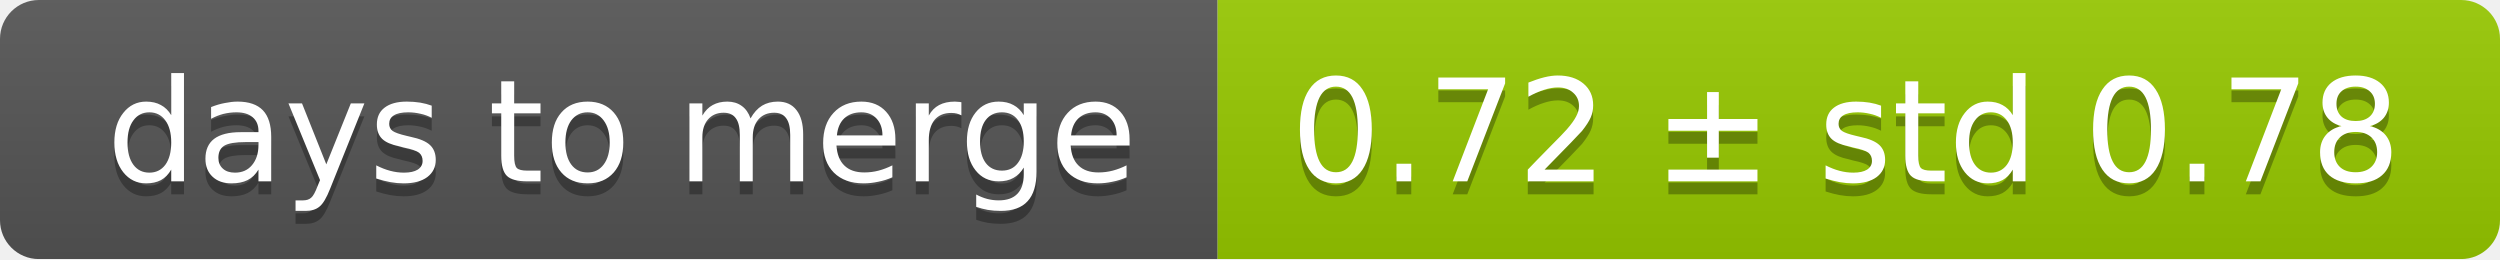
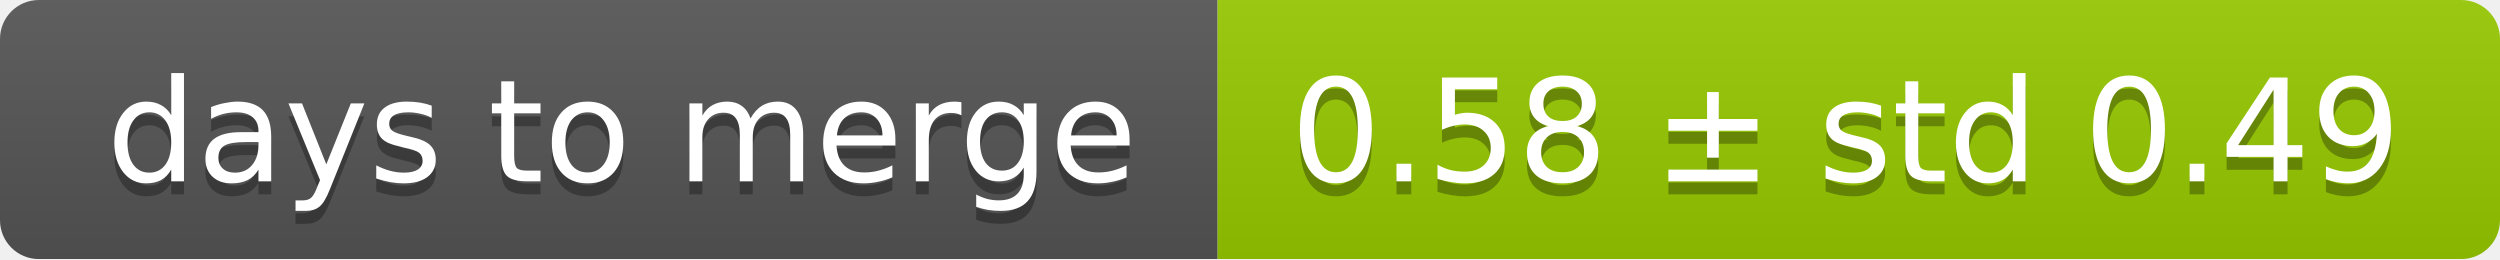
<svg xmlns="http://www.w3.org/2000/svg" width="193" height="20">
  <linearGradient id="smooth" x2="0" y2="100%">
    <stop offset="0" stop-color="#bbb" stop-opacity=".1" />
    <stop offset="1" stop-opacity=".1" />
  </linearGradient>
  <mask id="round">
    <rect width="193" height="20" rx="3" fill="#fff" />
  </mask>
  <g mask="url(#round)">
    <rect width="94" height="20" fill="#555" />
    <rect x="94" width="99" height="20" fill="#97ca00" />
    <rect width="193" height="20" fill="url(#smooth)" />
  </g>
  <g fill="#fff" text-anchor="middle" font-family="DejaVu Sans,Verdana,Geneva,sans-serif" font-size="11">
    <text x="48" y="15" fill="#010101" fill-opacity=".3">days to merge</text>
    <text x="48" y="14">days to merge</text>
-     <text x="142.5" y="15" fill="#010101" fill-opacity=".3">0.72 ± std 0.78</text>
-     <text x="142.5" y="14">0.72 ± std 0.78</text>
+     <text x="142.5" y="15" fill="#010101" fill-opacity=".3">0.58 ± std 0.49</text>
+     <text x="142.5" y="14">0.58 ± std 0.49</text>
  </g>
</svg>
